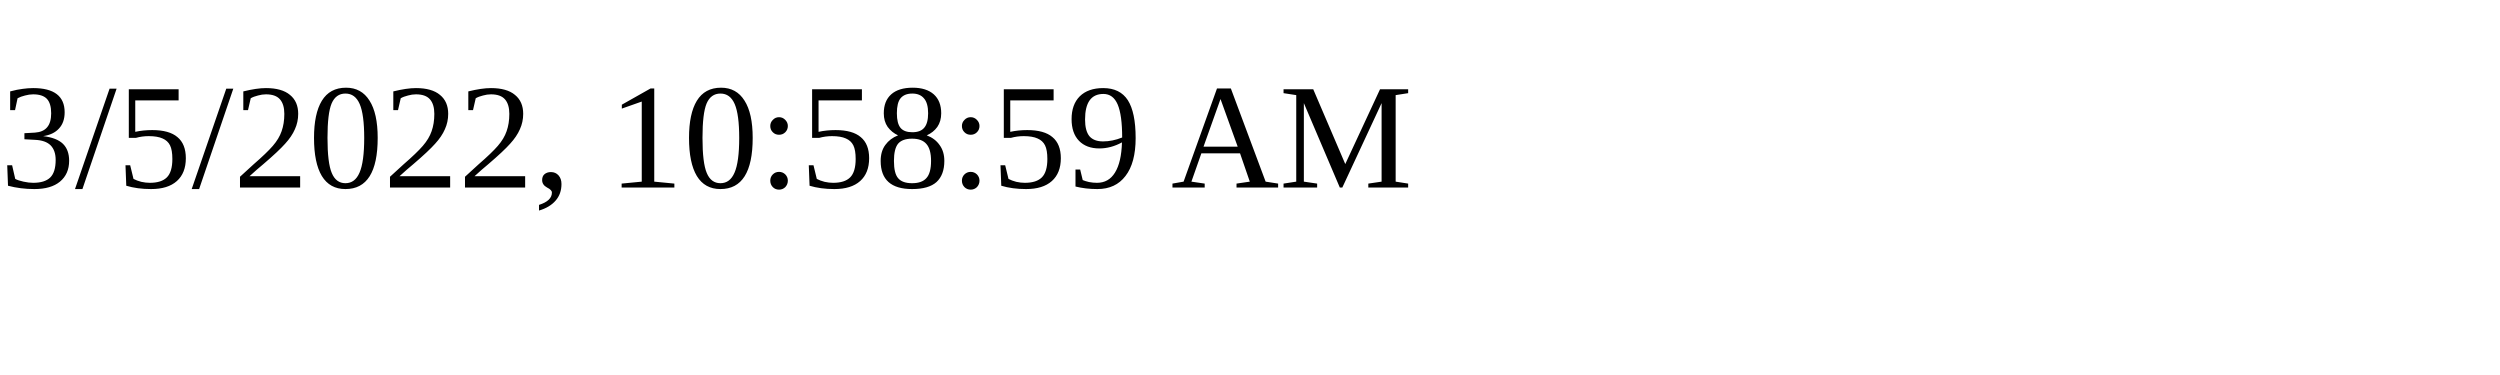
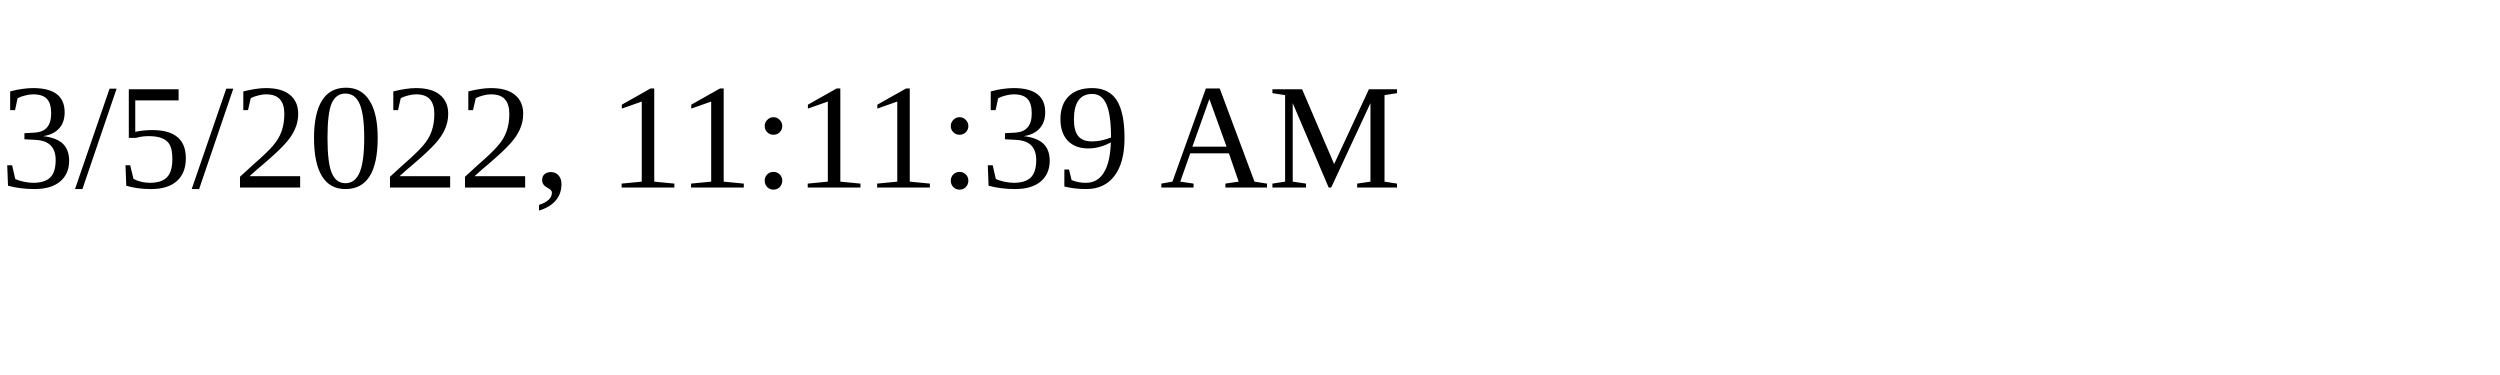
<svg xmlns="http://www.w3.org/2000/svg" height="30" width="200">
-   <text x="0" y="15">3/5/2022, 10:58:59 AM</text>
+   <text x="0" y="15">3/5/2022, 11:11:39 AM</text>
</svg>
